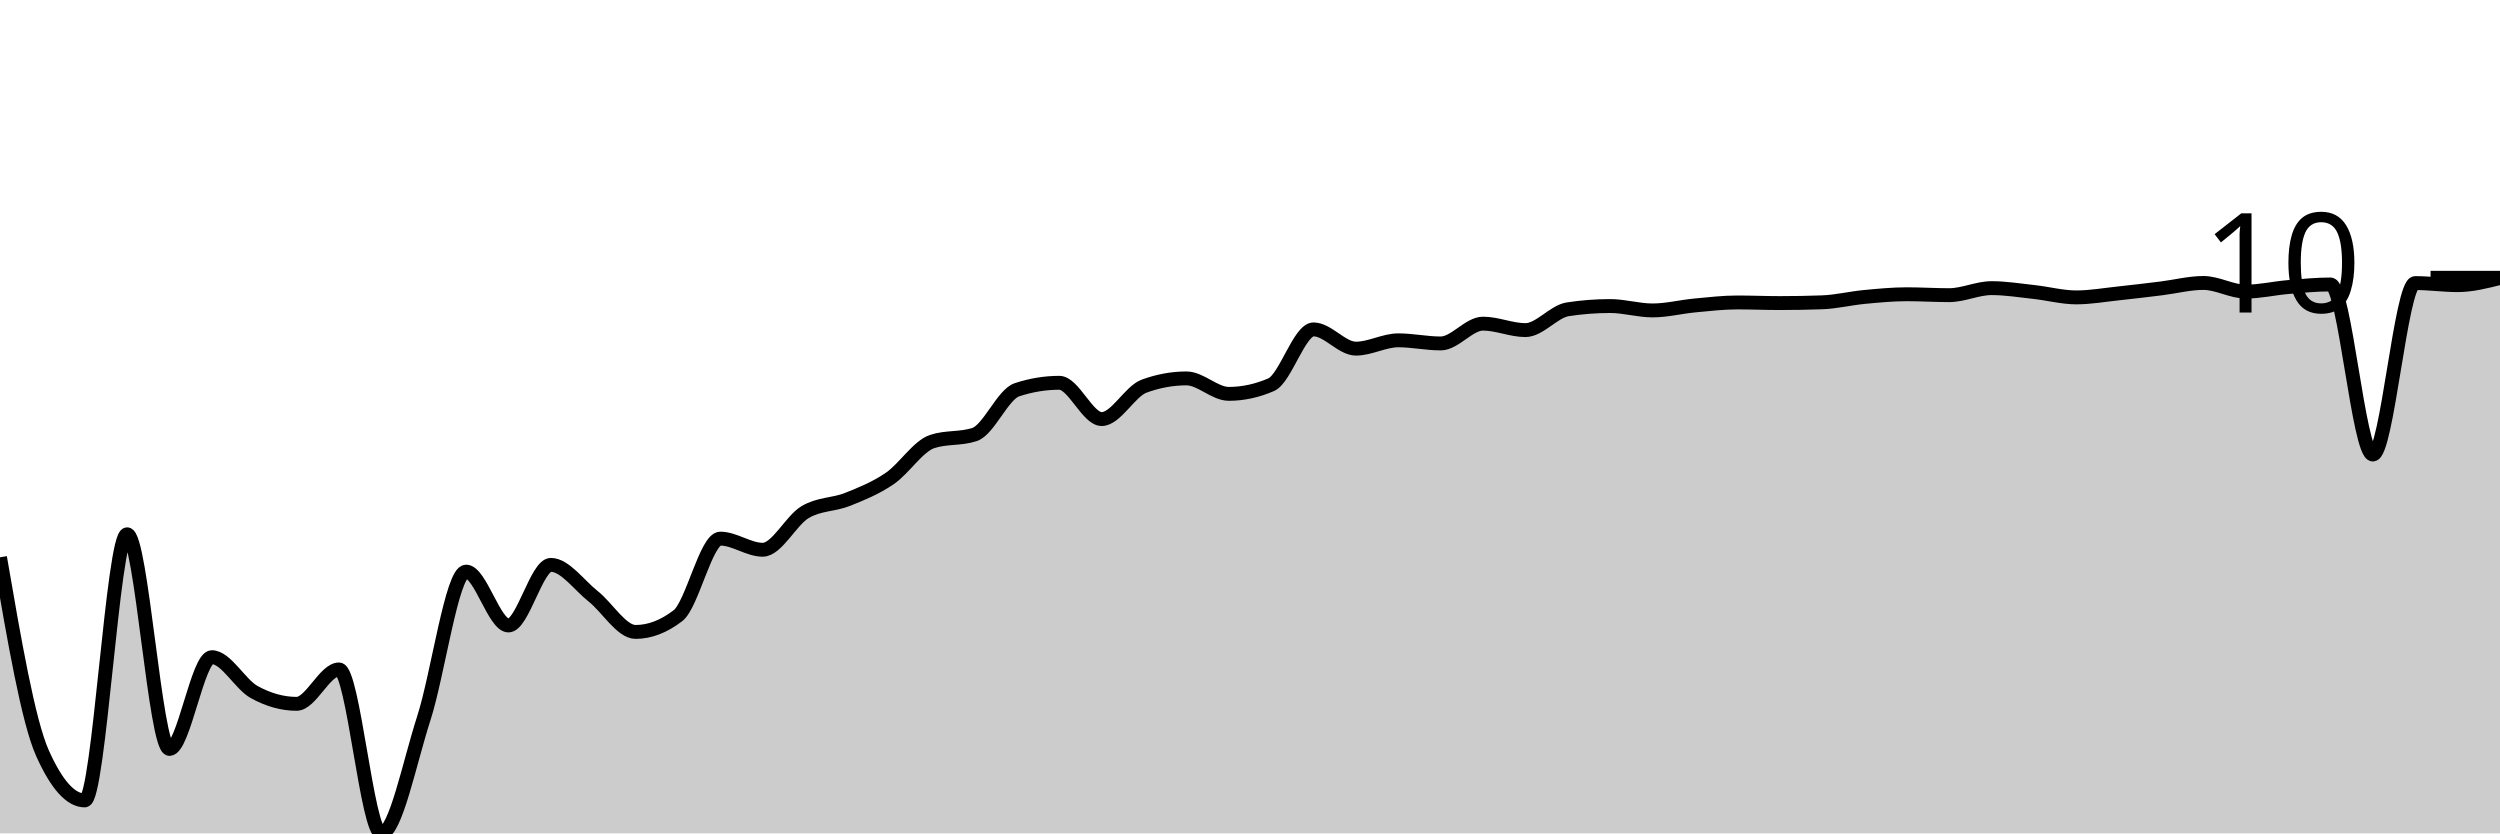
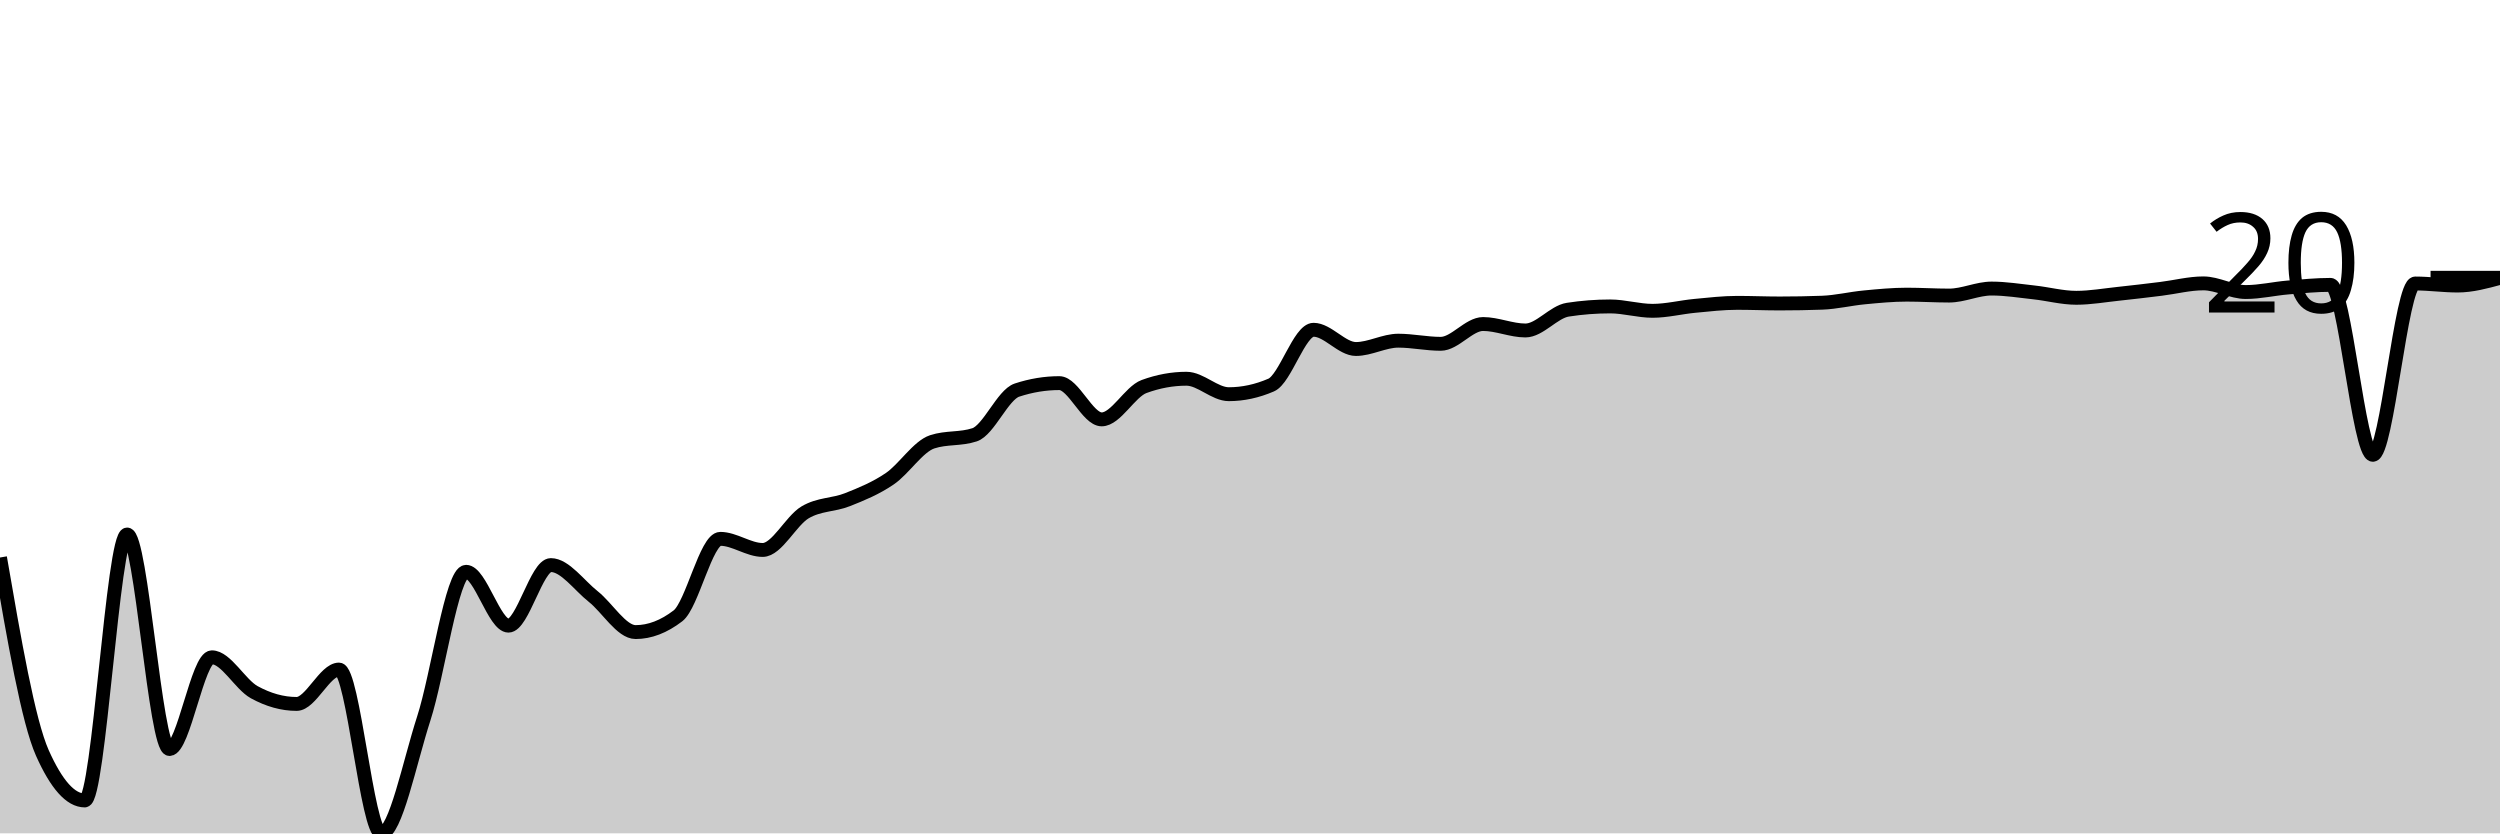
<svg xmlns="http://www.w3.org/2000/svg" viewBox="0 0 180 60">
  <g transform="translate(0,20)">
-     <path class="area" fill="rgba(0, 0, 0, 0.2)" d="M0,20.126C1.017,26.03,2.034,31.933,3.051,34.212C4.068,36.492,5.085,37.631,6.102,37.631C7.119,37.631,8.136,18.468,9.153,18.468C10.169,18.468,11.186,33.923,12.203,33.923C13.22,33.923,14.237,27.317,15.254,27.317C16.271,27.317,17.288,29.27,18.305,29.83C19.322,30.39,20.339,30.676,21.356,30.676C22.373,30.676,23.39,28.199,24.407,28.199C25.424,28.199,26.441,40,27.458,40C28.475,40,29.492,34.876,30.508,31.735C31.525,28.594,32.542,21.156,33.559,21.156C34.576,21.156,35.593,25.035,36.61,25.035C37.627,25.035,38.644,20.671,39.661,20.671C40.678,20.671,41.695,22.133,42.712,22.938C43.729,23.742,44.746,25.499,45.763,25.499C46.78,25.499,47.797,25.109,48.814,24.328C49.831,23.548,50.847,18.781,51.864,18.781C52.881,18.781,53.898,19.582,54.915,19.582C55.932,19.582,56.949,17.477,57.966,16.873C58.983,16.269,60,16.362,61.017,15.958C62.034,15.554,63.051,15.142,64.068,14.447C65.085,13.752,66.102,12.126,67.119,11.789C68.136,11.452,69.153,11.621,70.169,11.284C71.186,10.947,72.203,8.398,73.22,8.063C74.237,7.728,75.254,7.561,76.271,7.561C77.288,7.561,78.305,10.173,79.322,10.173C80.339,10.173,81.356,8.178,82.373,7.804C83.39,7.431,84.407,7.245,85.424,7.245C86.441,7.245,87.458,8.358,88.475,8.358C89.492,8.358,90.508,8.138,91.525,7.699C92.542,7.26,93.559,3.717,94.576,3.717C95.593,3.717,96.61,5.102,97.627,5.102C98.644,5.102,99.661,4.503,100.678,4.503C101.695,4.503,102.712,4.728,103.729,4.728C104.746,4.728,105.763,3.302,106.78,3.302C107.797,3.302,108.814,3.768,109.831,3.768C110.847,3.768,111.864,2.426,112.881,2.269C113.898,2.113,114.915,2.035,115.932,2.035C116.949,2.035,117.966,2.351,118.983,2.351C120,2.351,121.017,2.088,122.034,1.992C123.051,1.897,124.068,1.776,125.085,1.776C126.102,1.776,127.119,1.821,128.136,1.821C129.153,1.821,130.169,1.803,131.186,1.767C132.203,1.731,133.22,1.478,134.237,1.381C135.254,1.285,136.271,1.186,137.288,1.186C138.305,1.186,139.322,1.252,140.339,1.252C141.356,1.252,142.373,0.746,143.39,0.746C144.407,0.746,145.424,0.912,146.441,1.023C147.458,1.134,148.475,1.412,149.492,1.412C150.508,1.412,151.525,1.23,152.542,1.123C153.559,1.015,154.576,0.892,155.593,0.767C156.61,0.643,157.627,0.373,158.644,0.373C159.661,0.373,160.678,0.996,161.695,0.996C162.712,0.996,163.729,0.754,164.746,0.668C165.763,0.582,166.78,0.482,167.797,0.482C168.814,0.482,169.831,12.725,170.847,12.725C171.864,12.725,172.881,0.382,173.898,0.382C174.915,0.382,175.932,0.53,176.949,0.53C177.966,0.53,178.983,0.272,180,0.015L180,40C178.983,40,177.966,40,176.949,40C175.932,40,174.915,40,173.898,40C172.881,40,171.864,40,170.847,40C169.831,40,168.814,40,167.797,40C166.78,40,165.763,40,164.746,40C163.729,40,162.712,40,161.695,40C160.678,40,159.661,40,158.644,40C157.627,40,156.61,40,155.593,40C154.576,40,153.559,40,152.542,40C151.525,40,150.508,40,149.492,40C148.475,40,147.458,40,146.441,40C145.424,40,144.407,40,143.39,40C142.373,40,141.356,40,140.339,40C139.322,40,138.305,40,137.288,40C136.271,40,135.254,40,134.237,40C133.22,40,132.203,40,131.186,40C130.169,40,129.153,40,128.136,40C127.119,40,126.102,40,125.085,40C124.068,40,123.051,40,122.034,40C121.017,40,120,40,118.983,40C117.966,40,116.949,40,115.932,40C114.915,40,113.898,40,112.881,40C111.864,40,110.847,40,109.831,40C108.814,40,107.797,40,106.78,40C105.763,40,104.746,40,103.729,40C102.712,40,101.695,40,100.678,40C99.661,40,98.644,40,97.627,40C96.61,40,95.593,40,94.576,40C93.559,40,92.542,40,91.525,40C90.508,40,89.492,40,88.475,40C87.458,40,86.441,40,85.424,40C84.407,40,83.39,40,82.373,40C81.356,40,80.339,40,79.322,40C78.305,40,77.288,40,76.271,40C75.254,40,74.237,40,73.22,40C72.203,40,71.186,40,70.169,40C69.153,40,68.136,40,67.119,40C66.102,40,65.085,40,64.068,40C63.051,40,62.034,40,61.017,40C60,40,58.983,40,57.966,40C56.949,40,55.932,40,54.915,40C53.898,40,52.881,40,51.864,40C50.847,40,49.831,40,48.814,40C47.797,40,46.78,40,45.763,40C44.746,40,43.729,40,42.712,40C41.695,40,40.678,40,39.661,40C38.644,40,37.627,40,36.61,40C35.593,40,34.576,40,33.559,40C32.542,40,31.525,40,30.508,40C29.492,40,28.475,40,27.458,40C26.441,40,25.424,40,24.407,40C23.39,40,22.373,40,21.356,40C20.339,40,19.322,40,18.305,40C17.288,40,16.271,40,15.254,40C14.237,40,13.22,40,12.203,40C11.186,40,10.169,40,9.153,40C8.136,40,7.119,40,6.102,40C5.085,40,4.068,40,3.051,40C2.034,40,1.017,40,0,40Z" />
-     <path class="line" stroke="black" fill="none" d="M0,20.126C1.017,26.03,2.034,31.933,3.051,34.212C4.068,36.492,5.085,37.631,6.102,37.631C7.119,37.631,8.136,18.468,9.153,18.468C10.169,18.468,11.186,33.923,12.203,33.923C13.22,33.923,14.237,27.317,15.254,27.317C16.271,27.317,17.288,29.27,18.305,29.83C19.322,30.39,20.339,30.676,21.356,30.676C22.373,30.676,23.39,28.199,24.407,28.199C25.424,28.199,26.441,40,27.458,40C28.475,40,29.492,34.876,30.508,31.735C31.525,28.594,32.542,21.156,33.559,21.156C34.576,21.156,35.593,25.035,36.61,25.035C37.627,25.035,38.644,20.671,39.661,20.671C40.678,20.671,41.695,22.133,42.712,22.938C43.729,23.742,44.746,25.499,45.763,25.499C46.78,25.499,47.797,25.109,48.814,24.328C49.831,23.548,50.847,18.781,51.864,18.781C52.881,18.781,53.898,19.582,54.915,19.582C55.932,19.582,56.949,17.477,57.966,16.873C58.983,16.269,60,16.362,61.017,15.958C62.034,15.554,63.051,15.142,64.068,14.447C65.085,13.752,66.102,12.126,67.119,11.789C68.136,11.452,69.153,11.621,70.169,11.284C71.186,10.947,72.203,8.398,73.22,8.063C74.237,7.728,75.254,7.561,76.271,7.561C77.288,7.561,78.305,10.173,79.322,10.173C80.339,10.173,81.356,8.178,82.373,7.804C83.39,7.431,84.407,7.245,85.424,7.245C86.441,7.245,87.458,8.358,88.475,8.358C89.492,8.358,90.508,8.138,91.525,7.699C92.542,7.26,93.559,3.717,94.576,3.717C95.593,3.717,96.61,5.102,97.627,5.102C98.644,5.102,99.661,4.503,100.678,4.503C101.695,4.503,102.712,4.728,103.729,4.728C104.746,4.728,105.763,3.302,106.78,3.302C107.797,3.302,108.814,3.768,109.831,3.768C110.847,3.768,111.864,2.426,112.881,2.269C113.898,2.113,114.915,2.035,115.932,2.035C116.949,2.035,117.966,2.351,118.983,2.351C120,2.351,121.017,2.088,122.034,1.992C123.051,1.897,124.068,1.776,125.085,1.776C126.102,1.776,127.119,1.821,128.136,1.821C129.153,1.821,130.169,1.803,131.186,1.767C132.203,1.731,133.22,1.478,134.237,1.381C135.254,1.285,136.271,1.186,137.288,1.186C138.305,1.186,139.322,1.252,140.339,1.252C141.356,1.252,142.373,0.746,143.39,0.746C144.407,0.746,145.424,0.912,146.441,1.023C147.458,1.134,148.475,1.412,149.492,1.412C150.508,1.412,151.525,1.23,152.542,1.123C153.559,1.015,154.576,0.892,155.593,0.767C156.61,0.643,157.627,0.373,158.644,0.373C159.661,0.373,160.678,0.996,161.695,0.996C162.712,0.996,163.729,0.754,164.746,0.668C165.763,0.582,166.78,0.482,167.797,0.482C168.814,0.482,169.831,12.725,170.847,12.725C171.864,12.725,172.881,0.382,173.898,0.382C174.915,0.382,175.932,0.53,176.949,0.53C177.966,0.53,178.983,0.272,180,0.015" />
+     <path class="area" fill="rgba(0, 0, 0, 0.2)" d="M0,20.141C1.017,26.04,2.034,31.939,3.051,34.217C4.068,36.494,5.085,37.633,6.102,37.633C7.119,37.633,8.136,18.484,9.153,18.484C10.169,18.484,11.186,33.928,12.203,33.928C13.22,33.928,14.237,27.326,15.254,27.326C16.271,27.326,17.288,29.278,18.305,29.838C19.322,30.397,20.339,30.683,21.356,30.683C22.373,30.683,23.39,28.208,24.407,28.208C25.424,28.208,26.441,40,27.458,40C28.475,40,29.492,34.88,30.508,31.741C31.525,28.603,32.542,21.17,33.559,21.17C34.576,21.17,35.593,25.047,36.61,25.047C37.627,25.047,38.644,20.686,39.661,20.686C40.678,20.686,41.695,22.146,42.712,22.95C43.729,23.754,44.746,25.51,45.763,25.51C46.78,25.51,47.797,25.12,48.814,24.34C49.831,23.56,50.847,18.797,51.864,18.797C52.881,18.797,53.898,19.597,54.915,19.597C55.932,19.597,56.949,17.494,57.966,16.89C58.983,16.287,60,16.38,61.017,15.976C62.034,15.572,63.051,15.16,64.068,14.466C65.085,13.772,66.102,12.147,67.119,11.811C68.136,11.474,69.153,11.642,70.169,11.305C71.186,10.968,72.203,8.422,73.22,8.087C74.237,7.752,75.254,7.585,76.271,7.585C77.288,7.585,78.305,10.195,79.322,10.195C80.339,10.195,81.356,8.202,82.373,7.829C83.39,7.456,84.407,7.269,85.424,7.269C86.441,7.269,87.458,8.382,88.475,8.382C89.492,8.382,90.508,8.162,91.525,7.723C92.542,7.284,93.559,3.744,94.576,3.744C95.593,3.744,96.61,5.128,97.627,5.128C98.644,5.128,99.661,4.529,100.678,4.529C101.695,4.529,102.712,4.755,103.729,4.755C104.746,4.755,105.763,3.329,106.78,3.329C107.797,3.329,108.814,3.795,109.831,3.795C110.847,3.795,111.864,2.454,112.881,2.298C113.898,2.141,114.915,2.063,115.932,2.063C116.949,2.063,117.966,2.379,118.983,2.379C120,2.379,121.017,2.117,122.034,2.021C123.051,1.925,124.068,1.805,125.085,1.805C126.102,1.805,127.119,1.85,128.136,1.85C129.153,1.85,130.169,1.832,131.186,1.795C132.203,1.759,133.22,1.507,134.237,1.411C135.254,1.314,136.271,1.215,137.288,1.215C138.305,1.215,139.322,1.281,140.339,1.281C141.356,1.281,142.373,0.776,143.39,0.776C144.407,0.776,145.424,0.942,146.441,1.053C147.458,1.163,148.475,1.441,149.492,1.441C150.508,1.441,151.525,1.259,152.542,1.152C153.559,1.045,154.576,0.922,155.593,0.797C156.61,0.672,157.627,0.403,158.644,0.403C159.661,0.403,160.678,1.026,161.695,1.026C162.712,1.026,163.729,0.783,164.746,0.698C165.763,0.612,166.78,0.511,167.797,0.511C168.814,0.511,169.831,12.746,170.847,12.746C171.864,12.746,172.881,0.412,173.898,0.412C174.915,0.412,175.932,0.559,176.949,0.559C177.966,0.559,178.983,0.283,180,0.006L180,40C178.983,40,177.966,40,176.949,40C175.932,40,174.915,40,173.898,40C172.881,40,171.864,40,170.847,40C169.831,40,168.814,40,167.797,40C166.78,40,165.763,40,164.746,40C163.729,40,162.712,40,161.695,40C160.678,40,159.661,40,158.644,40C157.627,40,156.61,40,155.593,40C154.576,40,153.559,40,152.542,40C151.525,40,150.508,40,149.492,40C148.475,40,147.458,40,146.441,40C145.424,40,144.407,40,143.39,40C142.373,40,141.356,40,140.339,40C139.322,40,138.305,40,137.288,40C136.271,40,135.254,40,134.237,40C133.22,40,132.203,40,131.186,40C130.169,40,129.153,40,128.136,40C127.119,40,126.102,40,125.085,40C124.068,40,123.051,40,122.034,40C121.017,40,120,40,118.983,40C117.966,40,116.949,40,115.932,40C114.915,40,113.898,40,112.881,40C111.864,40,110.847,40,109.831,40C108.814,40,107.797,40,106.78,40C105.763,40,104.746,40,103.729,40C102.712,40,101.695,40,100.678,40C99.661,40,98.644,40,97.627,40C96.61,40,95.593,40,94.576,40C93.559,40,92.542,40,91.525,40C90.508,40,89.492,40,88.475,40C87.458,40,86.441,40,85.424,40C84.407,40,83.39,40,82.373,40C81.356,40,80.339,40,79.322,40C78.305,40,77.288,40,76.271,40C75.254,40,74.237,40,73.22,40C72.203,40,71.186,40,70.169,40C69.153,40,68.136,40,67.119,40C66.102,40,65.085,40,64.068,40C63.051,40,62.034,40,61.017,40C60,40,58.983,40,57.966,40C56.949,40,55.932,40,54.915,40C53.898,40,52.881,40,51.864,40C50.847,40,49.831,40,48.814,40C47.797,40,46.78,40,45.763,40C44.746,40,43.729,40,42.712,40C41.695,40,40.678,40,39.661,40C38.644,40,37.627,40,36.61,40C35.593,40,34.576,40,33.559,40C32.542,40,31.525,40,30.508,40C29.492,40,28.475,40,27.458,40C26.441,40,25.424,40,24.407,40C23.39,40,22.373,40,21.356,40C20.339,40,19.322,40,18.305,40C17.288,40,16.271,40,15.254,40C14.237,40,13.22,40,12.203,40C11.186,40,10.169,40,9.153,40C8.136,40,7.119,40,6.102,40C5.085,40,4.068,40,3.051,40C2.034,40,1.017,40,0,40Z" />
+     <path class="line" stroke="black" fill="none" d="M0,20.141C1.017,26.04,2.034,31.939,3.051,34.217C4.068,36.494,5.085,37.633,6.102,37.633C7.119,37.633,8.136,18.484,9.153,18.484C10.169,18.484,11.186,33.928,12.203,33.928C13.22,33.928,14.237,27.326,15.254,27.326C16.271,27.326,17.288,29.278,18.305,29.838C19.322,30.397,20.339,30.683,21.356,30.683C22.373,30.683,23.39,28.208,24.407,28.208C25.424,28.208,26.441,40,27.458,40C28.475,40,29.492,34.88,30.508,31.741C31.525,28.603,32.542,21.17,33.559,21.17C34.576,21.17,35.593,25.047,36.61,25.047C37.627,25.047,38.644,20.686,39.661,20.686C40.678,20.686,41.695,22.146,42.712,22.95C43.729,23.754,44.746,25.51,45.763,25.51C46.78,25.51,47.797,25.12,48.814,24.34C49.831,23.56,50.847,18.797,51.864,18.797C52.881,18.797,53.898,19.597,54.915,19.597C55.932,19.597,56.949,17.494,57.966,16.89C58.983,16.287,60,16.38,61.017,15.976C62.034,15.572,63.051,15.16,64.068,14.466C65.085,13.772,66.102,12.147,67.119,11.811C68.136,11.474,69.153,11.642,70.169,11.305C71.186,10.968,72.203,8.422,73.22,8.087C74.237,7.752,75.254,7.585,76.271,7.585C77.288,7.585,78.305,10.195,79.322,10.195C80.339,10.195,81.356,8.202,82.373,7.829C83.39,7.456,84.407,7.269,85.424,7.269C86.441,7.269,87.458,8.382,88.475,8.382C89.492,8.382,90.508,8.162,91.525,7.723C92.542,7.284,93.559,3.744,94.576,3.744C95.593,3.744,96.61,5.128,97.627,5.128C98.644,5.128,99.661,4.529,100.678,4.529C101.695,4.529,102.712,4.755,103.729,4.755C104.746,4.755,105.763,3.329,106.78,3.329C107.797,3.329,108.814,3.795,109.831,3.795C110.847,3.795,111.864,2.454,112.881,2.298C113.898,2.141,114.915,2.063,115.932,2.063C116.949,2.063,117.966,2.379,118.983,2.379C120,2.379,121.017,2.117,122.034,2.021C123.051,1.925,124.068,1.805,125.085,1.805C126.102,1.805,127.119,1.85,128.136,1.85C129.153,1.85,130.169,1.832,131.186,1.795C132.203,1.759,133.22,1.507,134.237,1.411C135.254,1.314,136.271,1.215,137.288,1.215C138.305,1.215,139.322,1.281,140.339,1.281C141.356,1.281,142.373,0.776,143.39,0.776C144.407,0.776,145.424,0.942,146.441,1.053C147.458,1.163,148.475,1.441,149.492,1.441C150.508,1.441,151.525,1.259,152.542,1.152C153.559,1.045,154.576,0.922,155.593,0.797C156.61,0.672,157.627,0.403,158.644,0.403C159.661,0.403,160.678,1.026,161.695,1.026C162.712,1.026,163.729,0.783,164.746,0.698C165.763,0.612,166.78,0.511,167.797,0.511C168.814,0.511,169.831,12.746,170.847,12.746C171.864,12.746,172.881,0.412,173.898,0.412C174.915,0.412,175.932,0.559,176.949,0.559C177.966,0.559,178.983,0.283,180,0.006" />
    <path class="axis-ceiling" stroke-width="1" stroke="black" fill="none" d="M175,0L180,0" />
-     <text class="axis-ceiling-label" font-family="sans-serif" text-anchor="end" font-size="10px" x="170" y="2.5">10</text>
+     <text class="axis-ceiling-label" font-family="sans-serif" text-anchor="end" font-size="10px" x="170" y="2.5">20</text>
  </g>
</svg>
